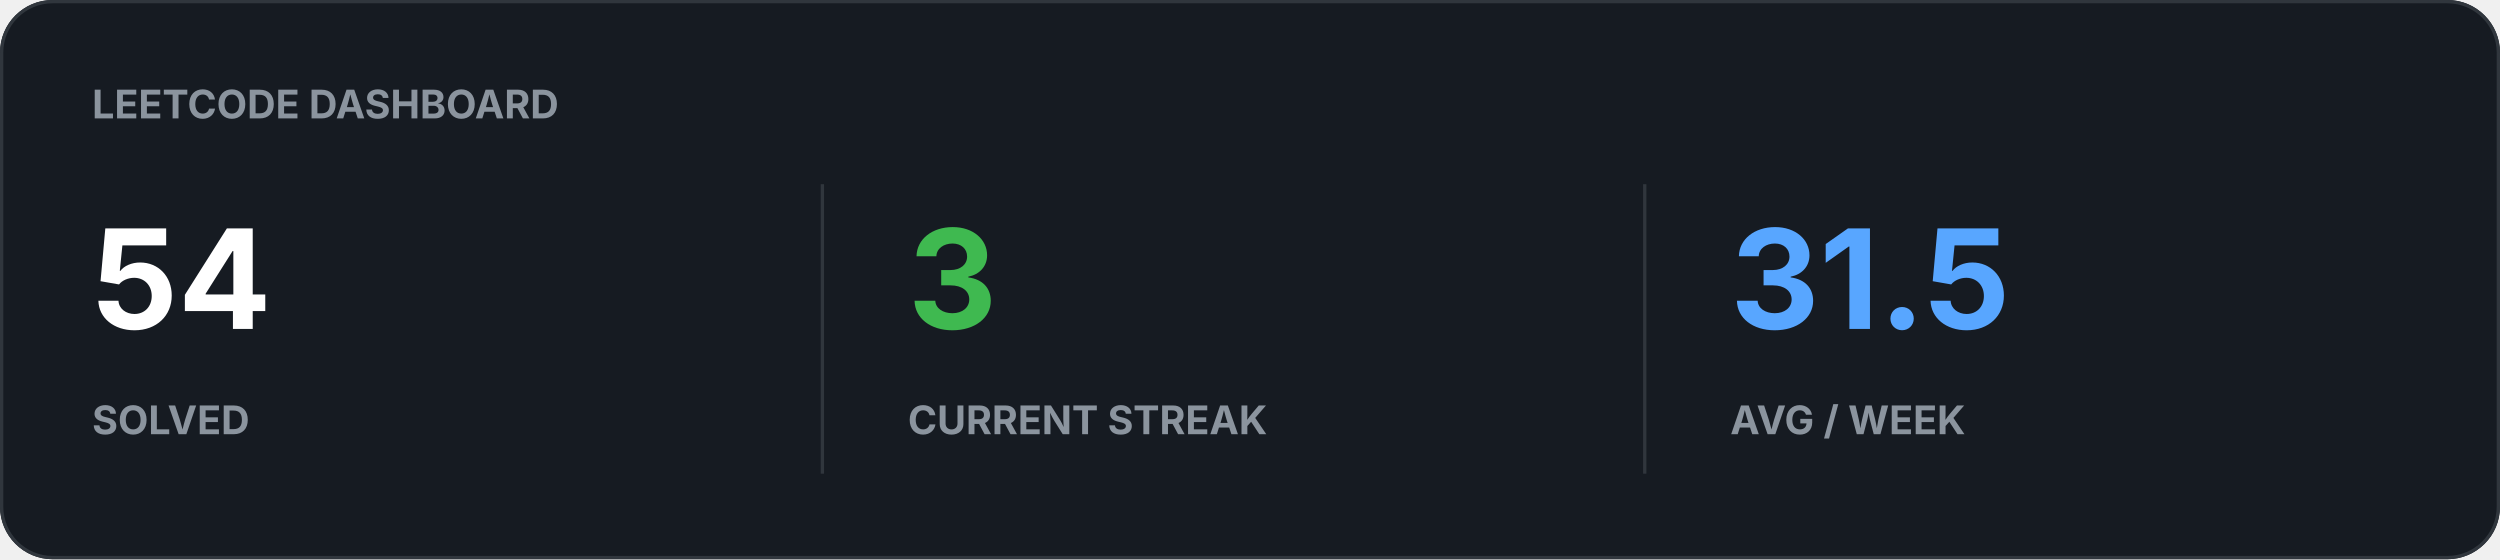
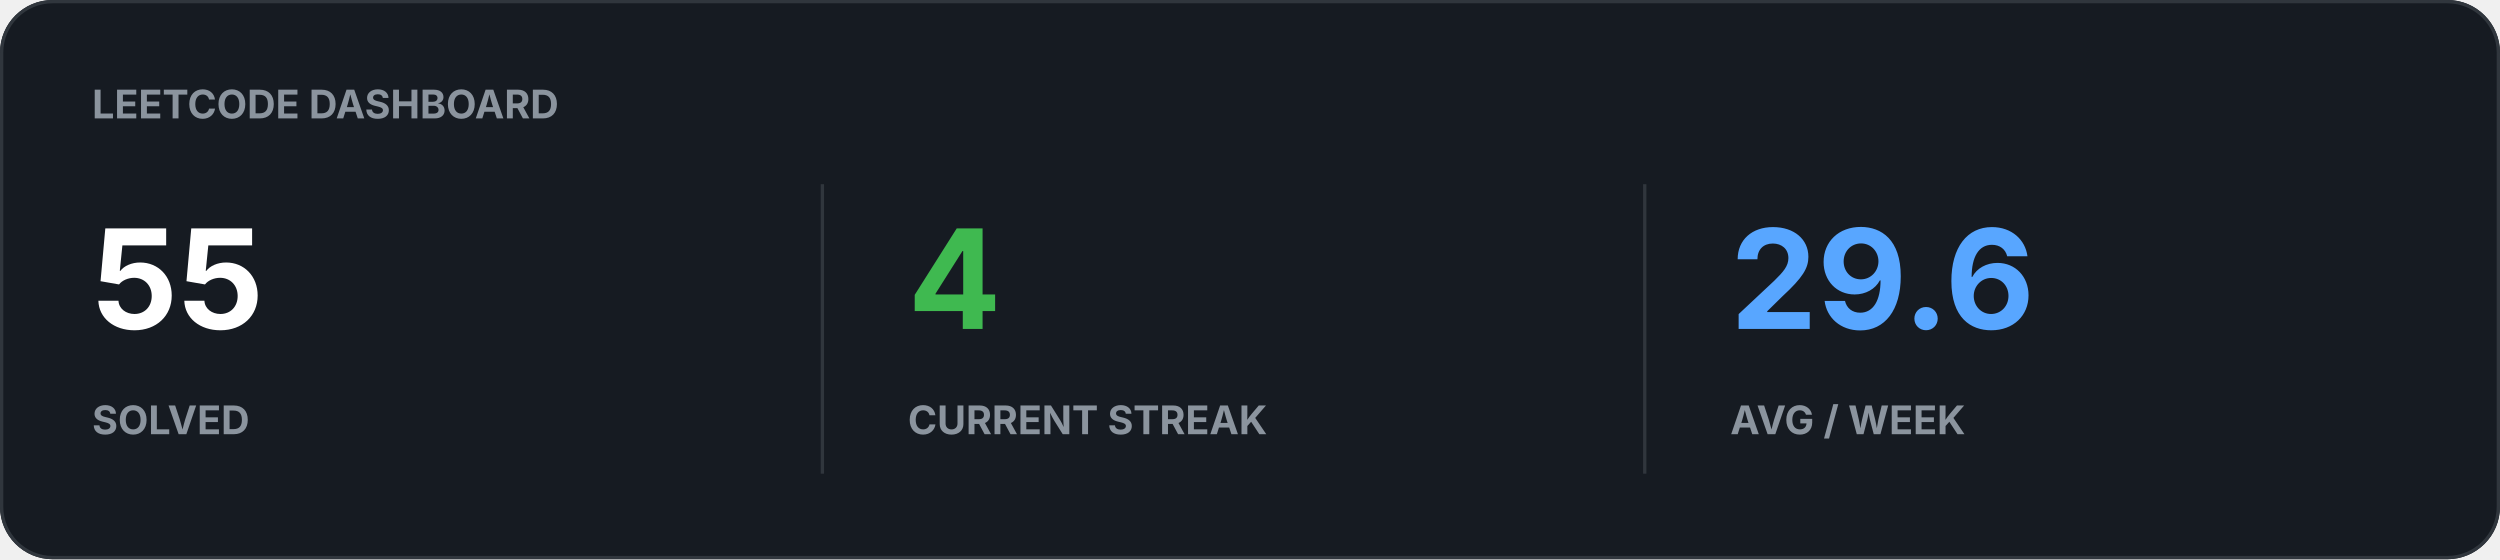
<svg xmlns="http://www.w3.org/2000/svg" width="760" height="170" viewBox="0 0 760 170">
  <rect width="100%" height="100%" rx="16" fill="#161B22" />
  <rect x="0.5" y="0.5" width="759" height="169" rx="15.5" fill="none" stroke="#30363D" />
  <text x="28" y="36" fill="#8B949E" font-family="-apple-system,BlinkMacSystemFont,Segoe UI,sans-serif" font-size="12" font-weight="700">LEETCODE DASHBOARD</text>
-   <text x="28" y="100" fill="#FFFFFF" font-family="-apple-system,BlinkMacSystemFont,Segoe UI,sans-serif" font-size="42" font-weight="700">54</text>
+   <text x="28" y="100" fill="#FFFFFF" font-family="-apple-system,BlinkMacSystemFont,Segoe UI,sans-serif" font-size="42" font-weight="700">55</text>
  <text x="28" y="132" fill="#8B949E" font-family="-apple-system,BlinkMacSystemFont,Segoe UI,sans-serif" font-size="12" font-weight="700">SOLVED</text>
-   <text x="276" y="100" fill="#3FB950" font-family="-apple-system,BlinkMacSystemFont,Segoe UI,sans-serif" font-size="42" font-weight="700">3</text>
+   <text x="276" y="100" fill="#3FB950" font-family="-apple-system,BlinkMacSystemFont,Segoe UI,sans-serif" font-size="42" font-weight="700">4</text>
  <text x="276" y="132" fill="#8B949E" font-family="-apple-system,BlinkMacSystemFont,Segoe UI,sans-serif" font-size="12" font-weight="700">CURRENT STREAK</text>
-   <text x="526" y="100" fill="#58A6FF" font-family="-apple-system,BlinkMacSystemFont,Segoe UI,sans-serif" font-size="42" font-weight="700">31.5</text>
+   <text x="526" y="100" fill="#58A6FF" font-family="-apple-system,BlinkMacSystemFont,Segoe UI,sans-serif" font-size="42" font-weight="700">29.6</text>
  <text x="526" y="132" fill="#8B949E" font-family="-apple-system,BlinkMacSystemFont,Segoe UI,sans-serif" font-size="12" font-weight="700">AVG / WEEK</text>
  <path d="M250 56v88M500 56v88" stroke="#30363D" />
</svg>
